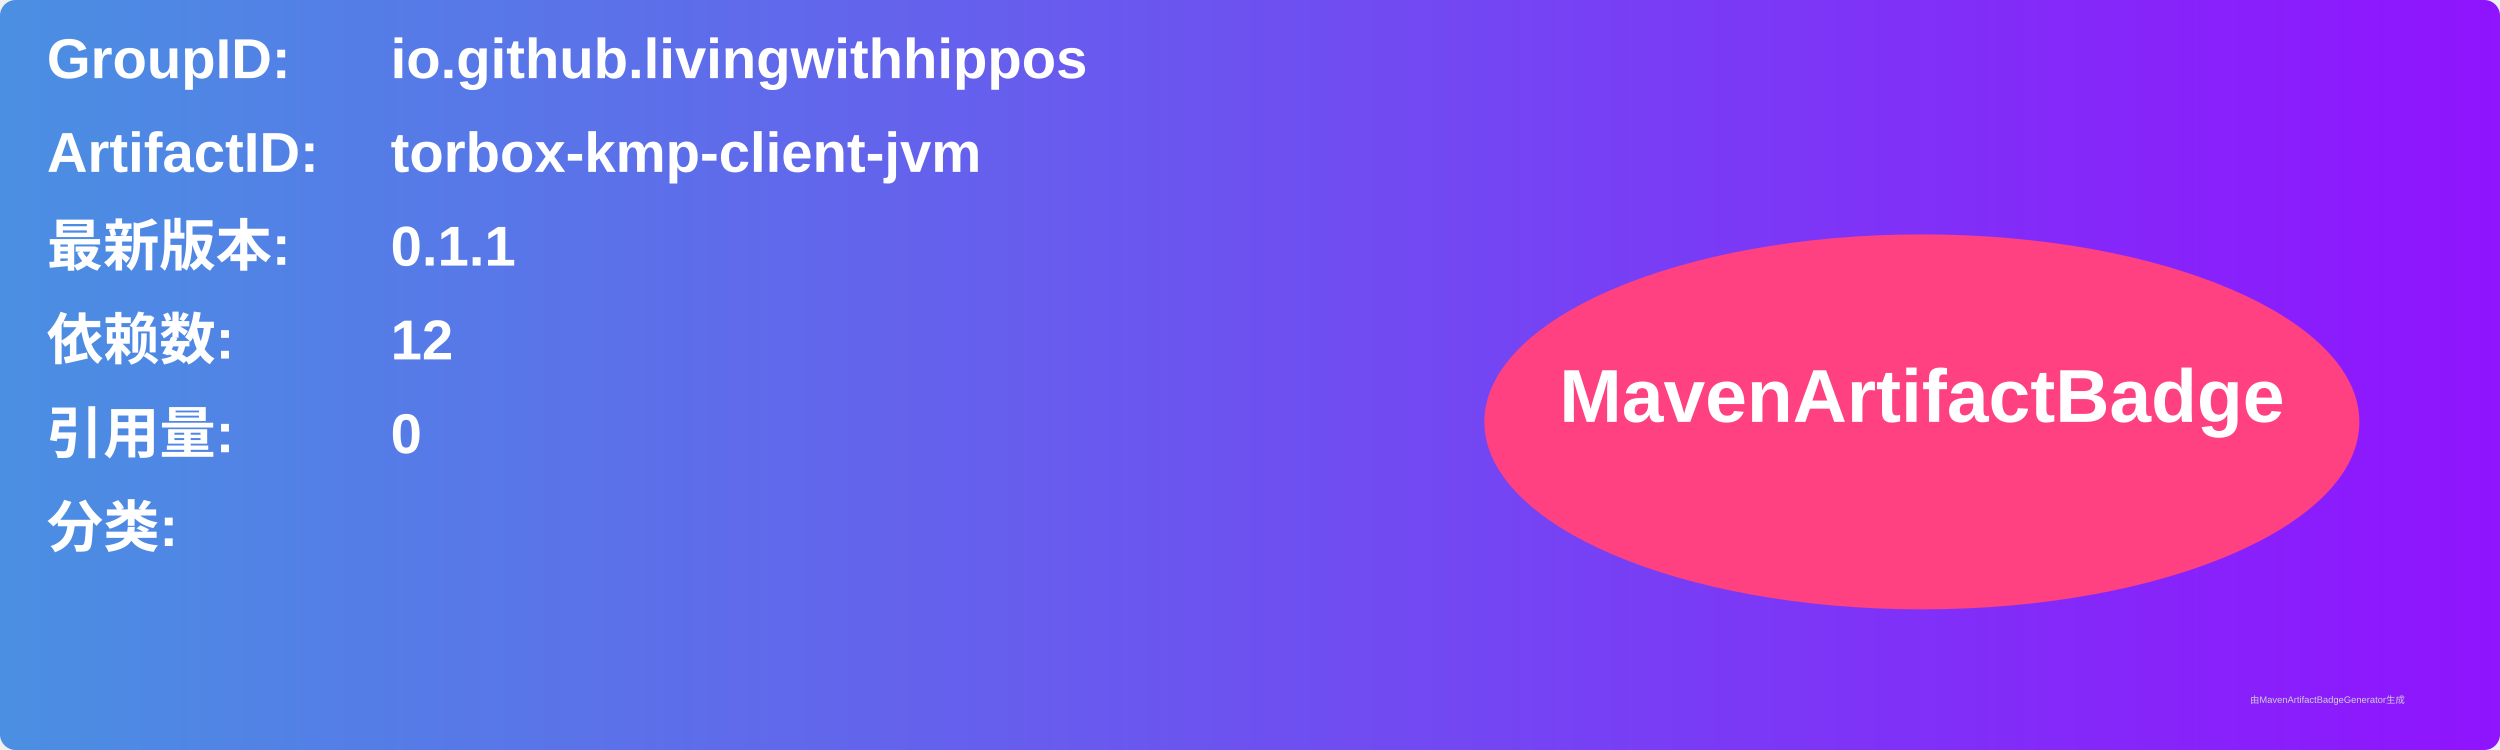
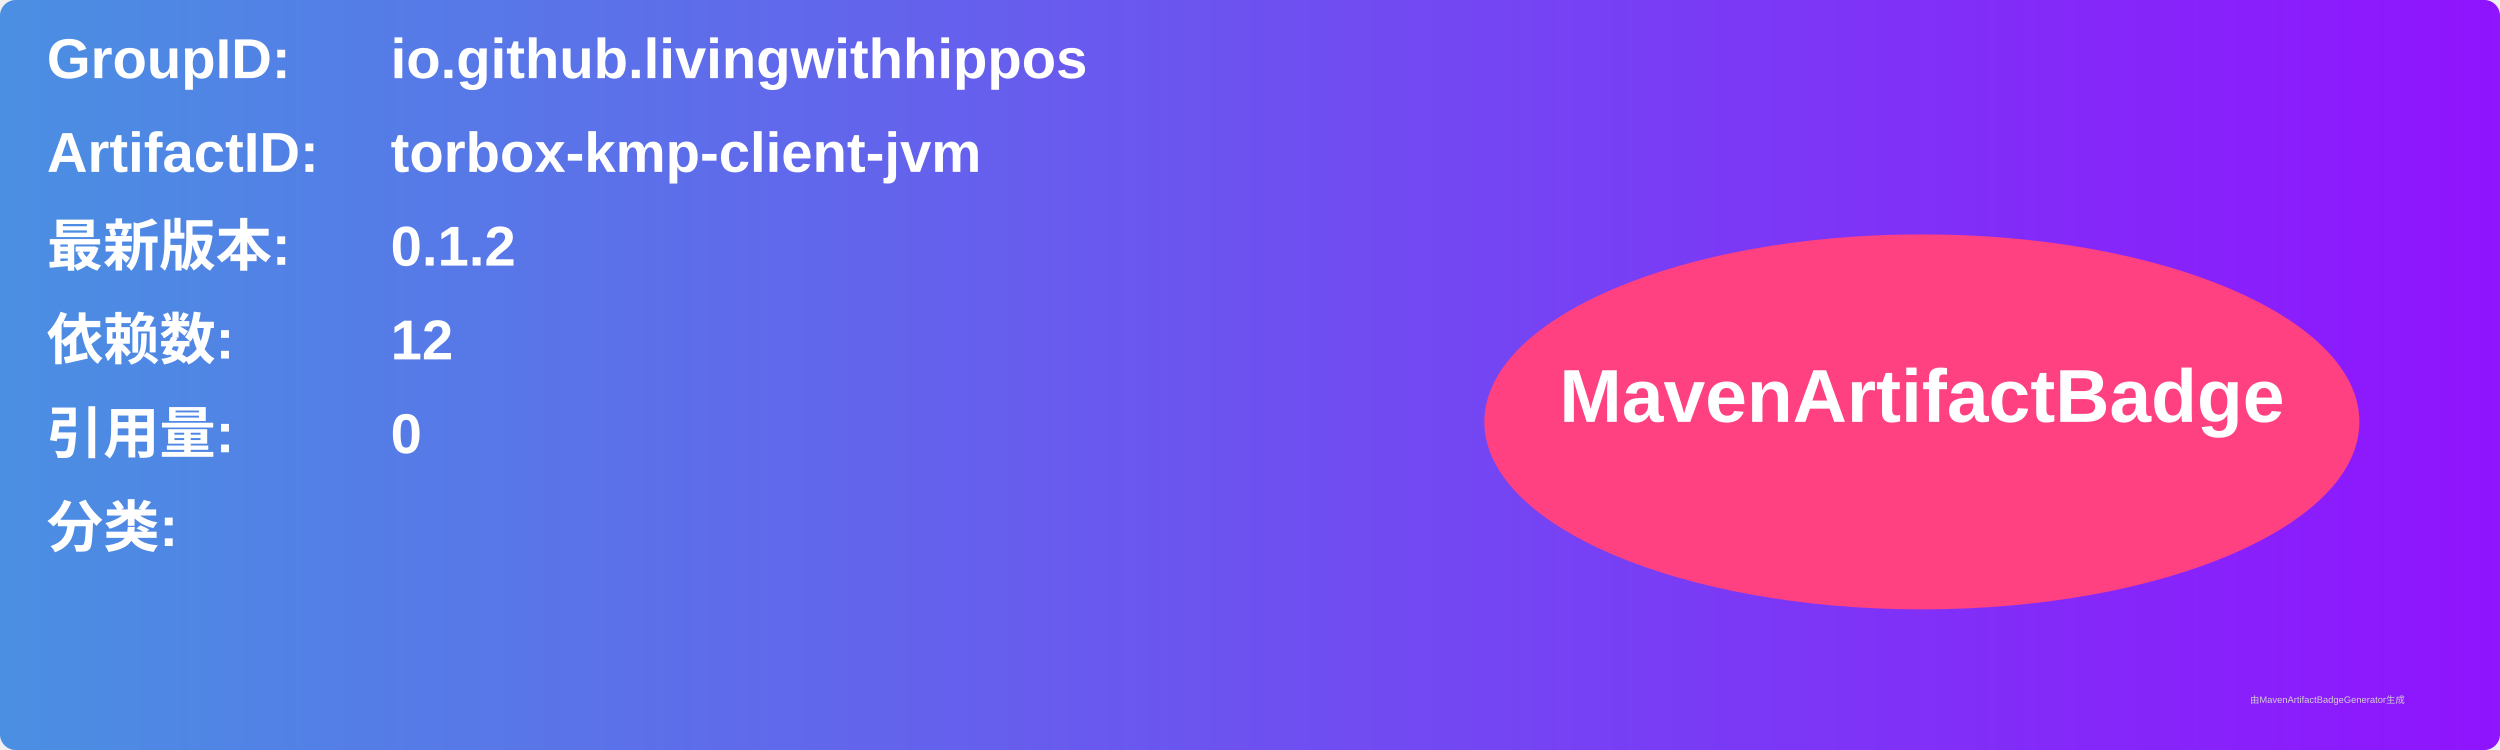
<svg xmlns="http://www.w3.org/2000/svg" width="800" height="240" viewBox="0 0 800 240">
  <linearGradient id="grad" x1="0%" y1="0%" x2="100%" y2="0%">
    <stop offset="0%" stop-color="#4a90e2" />
    <stop offset="100%" stop-color="#9013fe" />
  </linearGradient>
  <rect width="100%" height="100%" rx="5" ry="5" fill="url(#grad)" />
  <g transform="translate(15, 15)">
    <text x="0" y="10" font-family="Arial" font-size="18" fill="white" font-weight="bold" width="260">GroupID:</text>
    <text x="110" y="10" font-family="Arial" font-size="18" fill="white" font-weight="bold" width="460">io.github.livingwithhippos</text>
    <text x="0" y="40" font-family="Arial" font-size="18" fill="white" font-weight="bold" width="260">ArtifactID:</text>
    <text x="110" y="40" font-family="Arial" font-size="18" fill="white" font-weight="bold" width="460">torbox-kmp-client-jvm</text>
    <text x="0" y="70" font-family="Arial" font-size="18" fill="white" font-weight="bold">最新版本:</text>
    <text x="110" y="70" font-family="Arial" font-size="18" fill="white" font-weight="bold">
-       <tspan font-weight="bold">0.1.1</tspan>
+       <tspan font-weight="bold">0.1.2</tspan>
    </text>
    <text x="0" y="100" font-family="Arial" font-size="18" fill="white" font-weight="bold">依赖数: </text>
    <text x="110" y="100" font-family="Arial" font-size="18" fill="white">
      <tspan font-weight="bold">12</tspan>
    </text>
    <text x="0" y="130" font-family="Arial" font-size="18" fill="white" font-weight="bold">引用量: </text>
    <text x="110" y="130" font-family="Arial" font-size="18" fill="white">
      <tspan font-weight="bold">0</tspan>
    </text>
    <text x="0" y="160" font-family="Arial" font-size="18" fill="white" font-weight="bold">分类:</text>
    <text x="10" y="190" font-family="Arial" font-size="10" fill="white">
      <tspan font-weight="bold" />
    </text>
    <ellipse cx="600" cy="120" rx="140" ry="60" fill="#ff4081" />
    <text x="600" y="120" text-anchor="middle" font-family="Arial" font-size="24" fill="white" font-weight="bold">MavenArtifactBadge</text>
  </g>
  <text x="720" y="225" font-family="Arial" font-size="3" fill="#d0d0d0">由MavenArtifactBadgeGenerator生成</text>
</svg>
